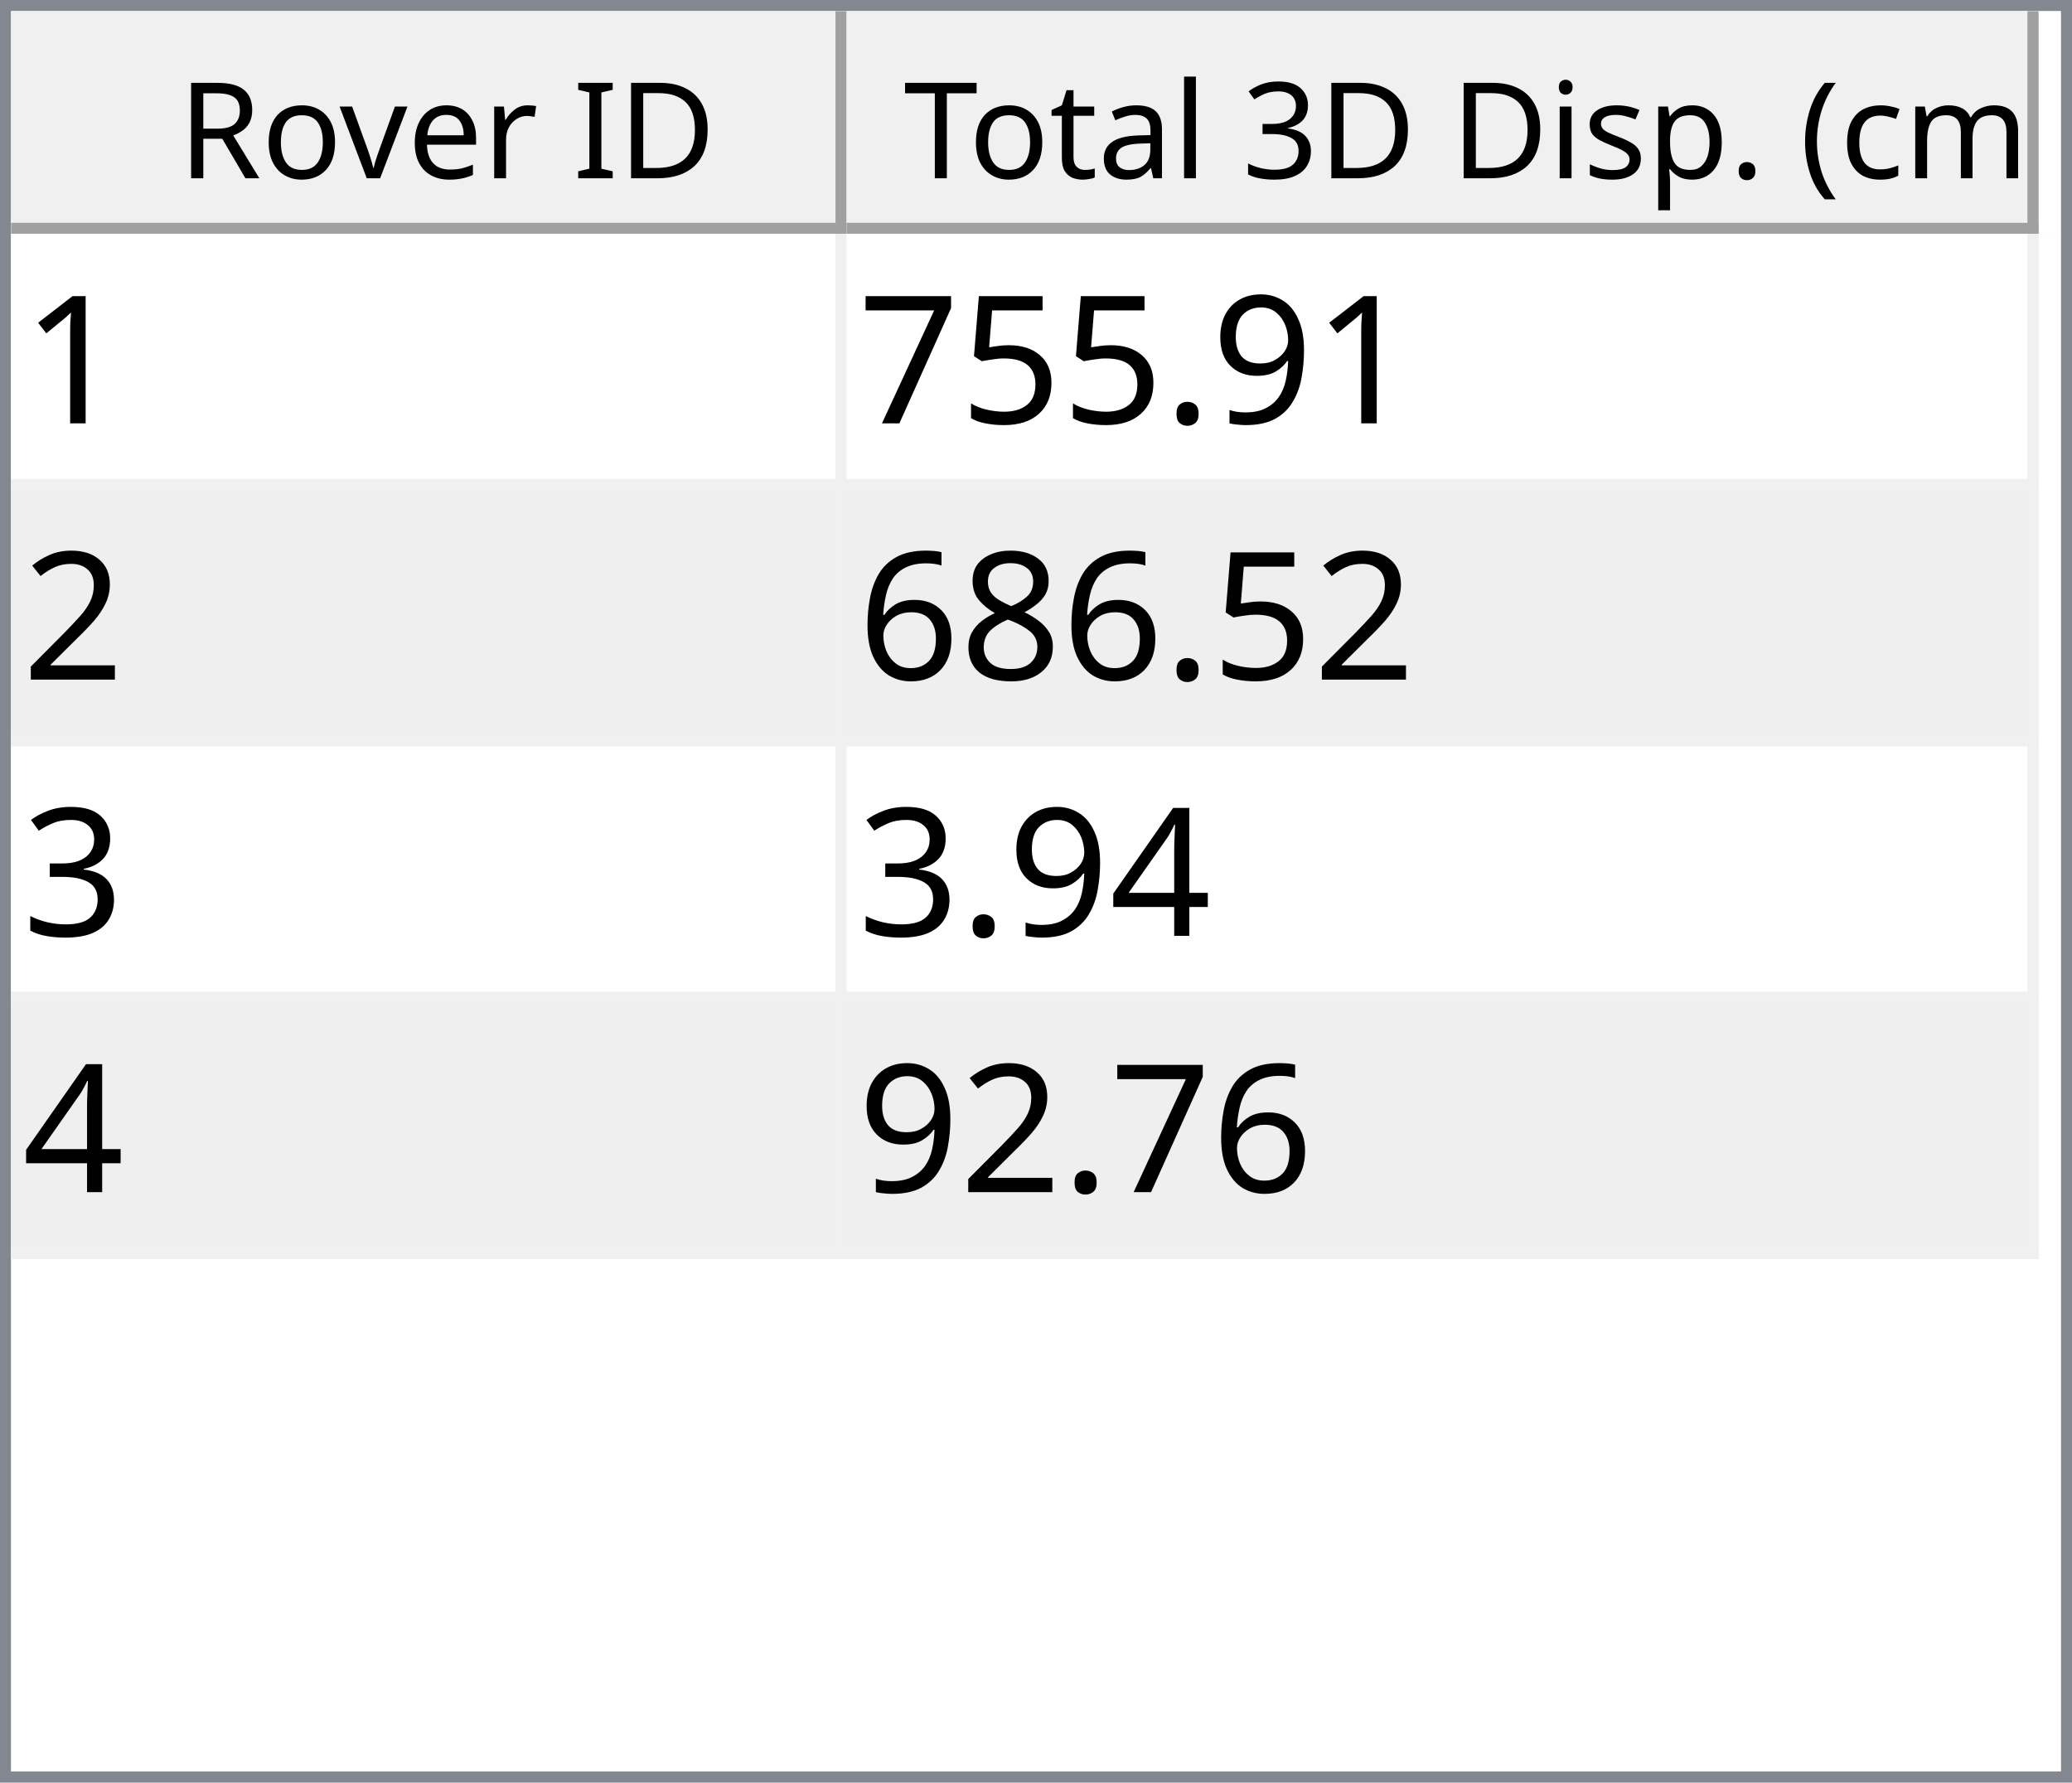
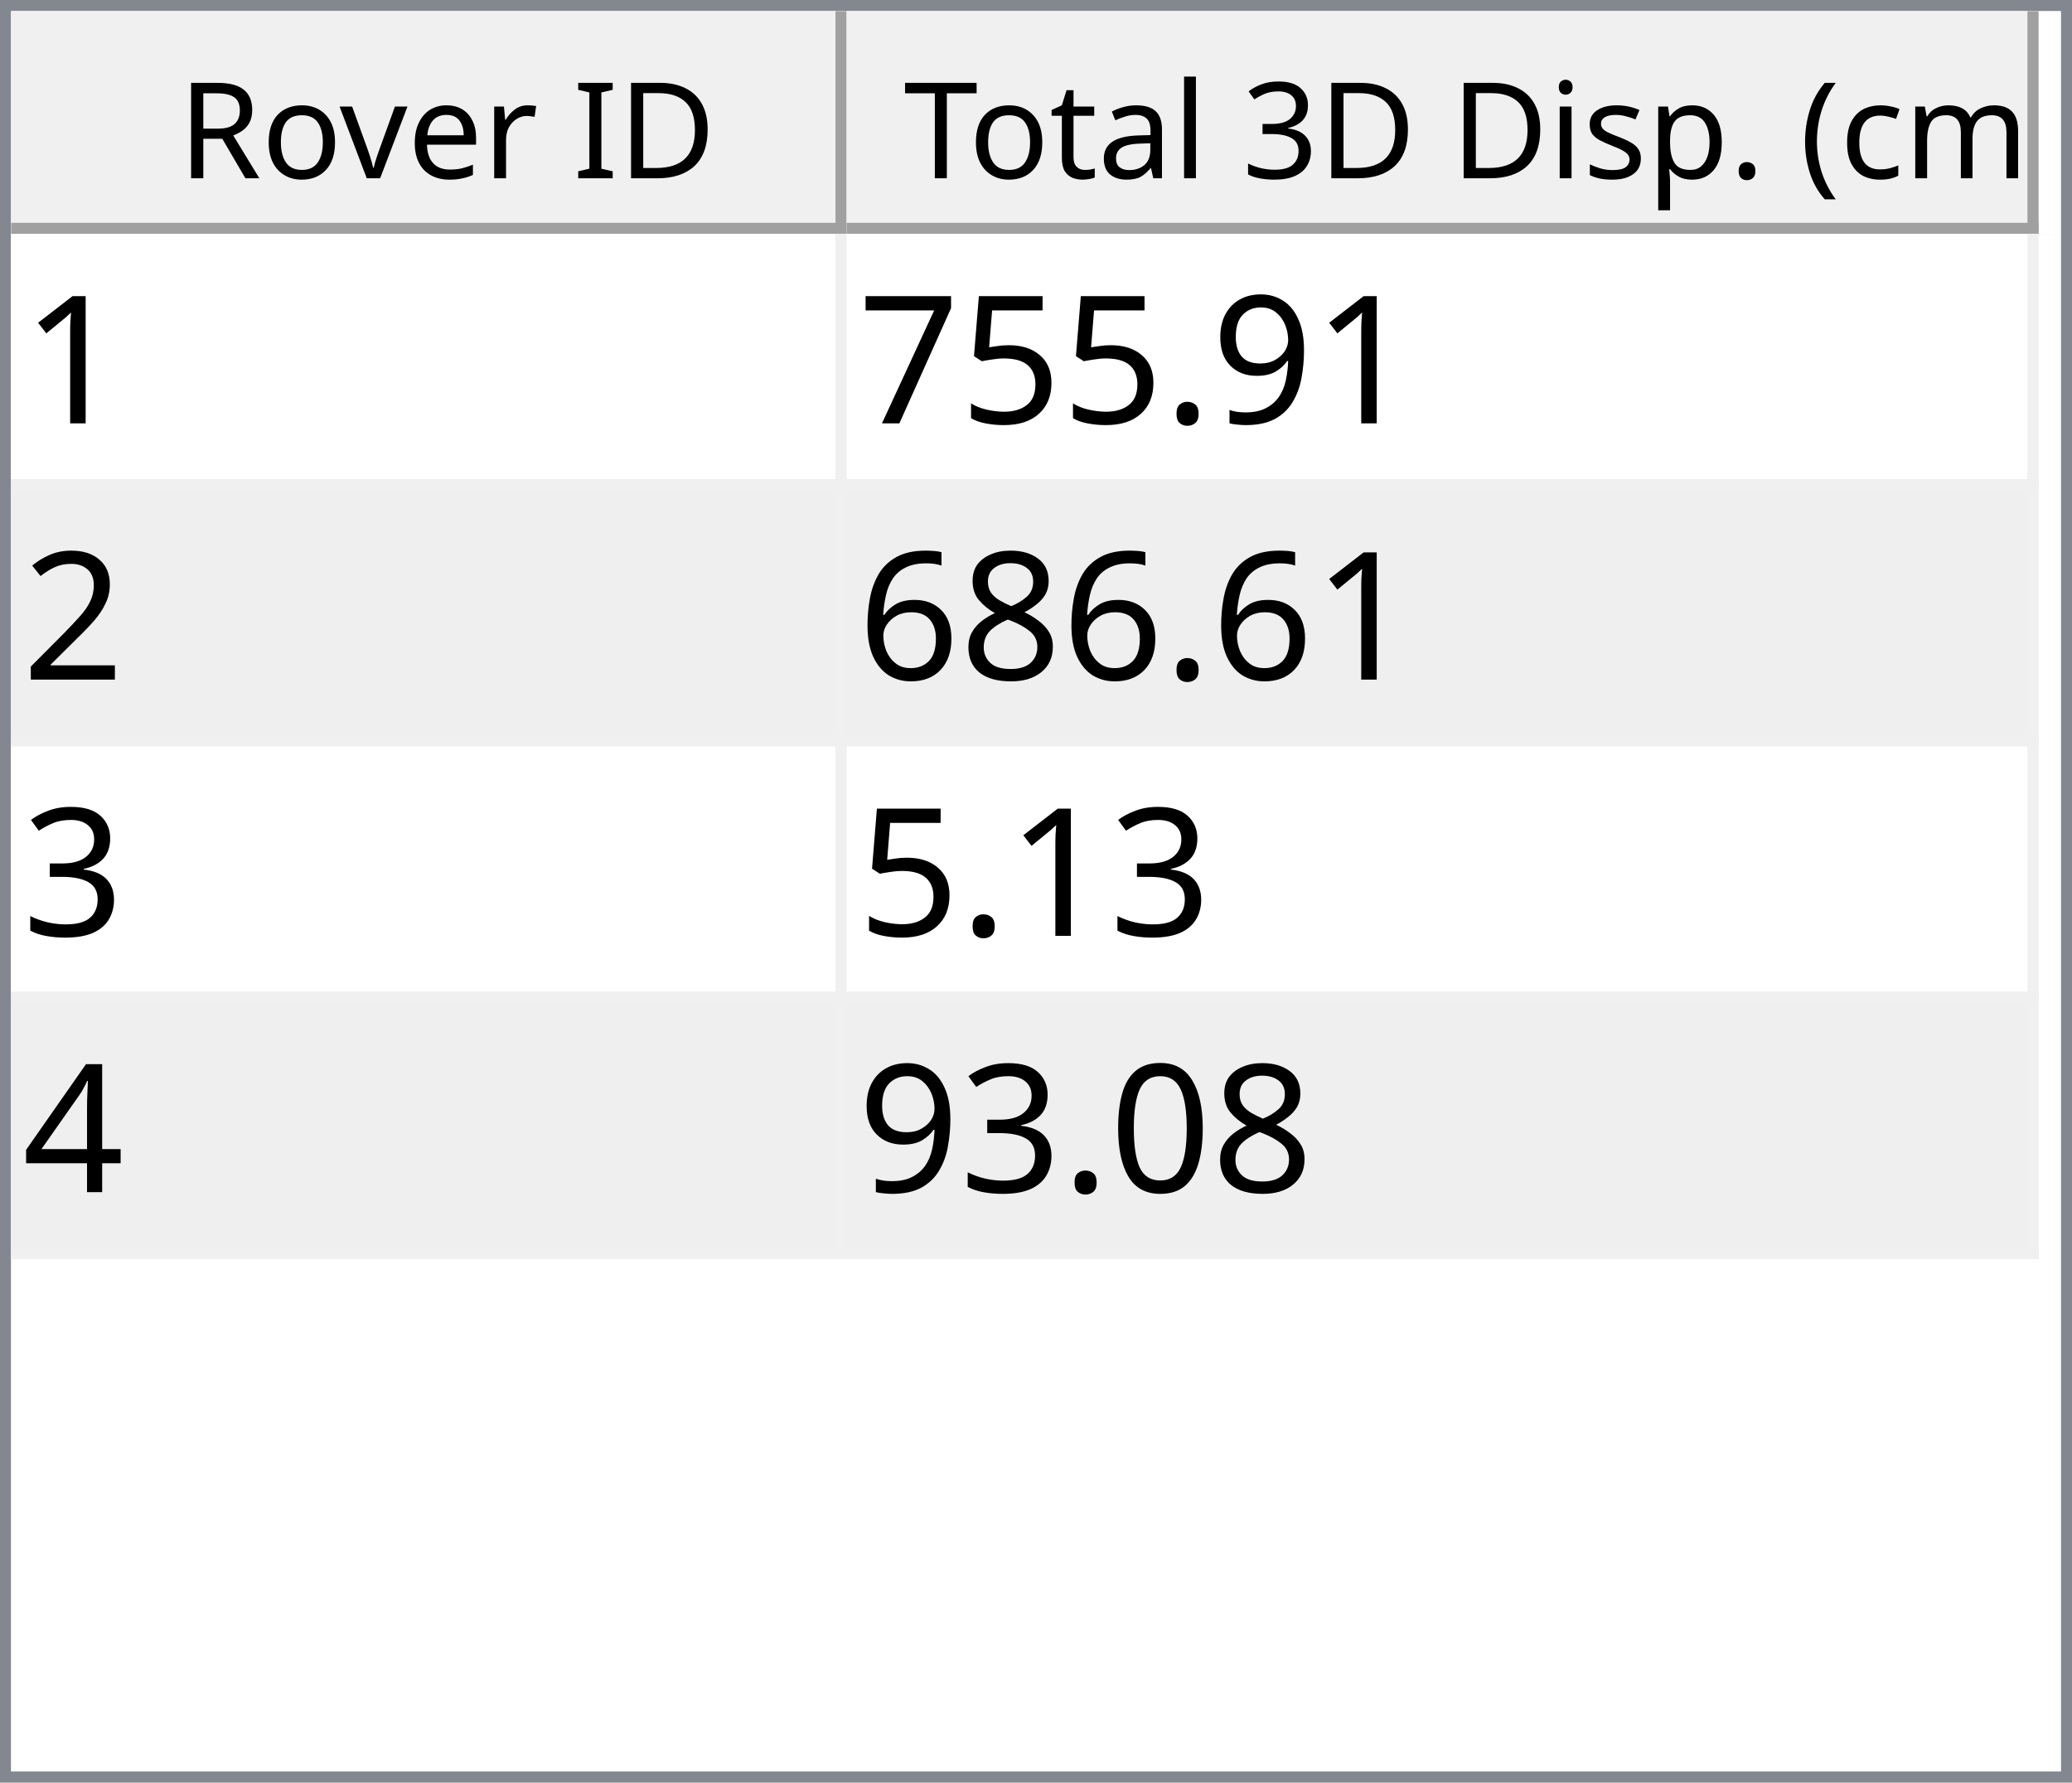
<svg xmlns="http://www.w3.org/2000/svg" style="fill-opacity:1; color-rendering:auto; color-interpolation:auto; text-rendering:auto; stroke:black; stroke-linecap:square; stroke-miterlimit:10; shape-rendering:auto; stroke-opacity:1; fill:black; stroke-dasharray:none; font-weight:normal; stroke-width:1; font-family:'Dialog'; font-style:normal; stroke-linejoin:miter; font-size:12px; stroke-dashoffset:0; image-rendering:auto;" width="186" height="160">
  <defs id="genericDefs" />
  <g>
    <defs id="defs1">
      <clipPath clipPathUnits="userSpaceOnUse" id="clipPath1">
        <path d="M0 0 L186 0 L186 160 L0 160 L0 0 Z" />
      </clipPath>
      <clipPath clipPathUnits="userSpaceOnUse" id="clipPath2">
        <path d="M0 0 L0 160 L186 160 L186 0 Z" />
      </clipPath>
      <clipPath clipPathUnits="userSpaceOnUse" id="clipPath3">
        <path d="M0 0 L0 20 L184 20 L184 0 Z" />
      </clipPath>
      <clipPath clipPathUnits="userSpaceOnUse" id="clipPath4">
        <path d="M0 0 L0 20 L75 20 L75 0 Z" />
      </clipPath>
      <clipPath clipPathUnits="userSpaceOnUse" id="clipPath5">
        <path d="M1 1 L1 19 L74 19 L74 1 Z" />
      </clipPath>
      <clipPath clipPathUnits="userSpaceOnUse" id="clipPath6">
        <path d="M0 0 L0 18 L73 18 L73 0 Z" />
      </clipPath>
      <clipPath clipPathUnits="userSpaceOnUse" id="clipPath7">
        <path d="M-0.5 -0.5 L-0.5 19.5 L74.5 19.5 L74.5 -0.5 Z" />
      </clipPath>
      <clipPath clipPathUnits="userSpaceOnUse" id="clipPath8">
        <path d="M0 0 L0 20 L107 20 L107 0 Z" />
      </clipPath>
      <clipPath clipPathUnits="userSpaceOnUse" id="clipPath9">
        <path d="M1 1 L1 19 L106 19 L106 1 Z" />
      </clipPath>
      <clipPath clipPathUnits="userSpaceOnUse" id="clipPath10">
        <path d="M0 0 L0 18 L105 18 L105 0 Z" />
      </clipPath>
      <clipPath clipPathUnits="userSpaceOnUse" id="clipPath11">
        <path d="M-0.5 -0.5 L-0.5 19.5 L106.5 19.5 L106.5 -0.5 Z" />
      </clipPath>
      <clipPath clipPathUnits="userSpaceOnUse" id="clipPath12">
        <path d="M0 0 L0 138 L184 138 L184 0 Z" />
      </clipPath>
      <clipPath clipPathUnits="userSpaceOnUse" id="clipPath13">
        <path d="M0 0 L0 92 L182 92 L182 0 Z" />
      </clipPath>
      <clipPath clipPathUnits="userSpaceOnUse" id="clipPath14">
        <path d="M-0.5 -0.5 L-0.5 91.5 L181.5 91.5 L181.5 -0.5 Z" />
      </clipPath>
      <clipPath clipPathUnits="userSpaceOnUse" id="clipPath15">
        <path d="M0 0 L0 22 L74 22 L74 0 Z" />
      </clipPath>
      <clipPath clipPathUnits="userSpaceOnUse" id="clipPath16">
        <path d="M0 0 L0 22 L106 22 L106 0 Z" />
      </clipPath>
      <font horiz-adv-x="64.551" id="font1">
        <font-face ascent="107.91" descent="25.098" units-per-em="100" style="font-style:normal; font-family:Segoe UI; font-weight:normal;" />
        <missing-glyph horiz-adv-x="64.551" d="M8.109 0 L8.109 68.266 L56.453 68.266 L56.453 0 L8.109 0 ZM15.328 7.234 L49.219 7.234 L49.219 61.031 L15.328 61.031 L15.328 7.234 Z" />
        <glyph unicode="D" horiz-adv-x="70.117" d="M9.188 0 L9.188 70.016 L28.516 70.016 Q65.531 70.016 65.531 35.891 Q65.531 19.672 55.25 9.836 Q44.969 0 27.734 0 L9.188 0 ZM17.391 62.594 L17.391 7.422 L27.828 7.422 Q41.609 7.422 49.273 14.797 Q56.938 22.172 56.938 35.688 Q56.938 62.594 28.328 62.594 L17.391 62.594 Z" />
        <glyph unicode="I" horiz-adv-x="26.611" d="M17.391 0 L9.188 0 L9.188 70.016 L17.391 70.016 L17.391 0 Z" />
        <glyph unicode=" " horiz-adv-x="27.393" d="" />
        <glyph unicode="r" horiz-adv-x="34.766" d="M34.188 41.891 Q32.078 43.5 28.125 43.5 Q23 43.5 19.555 38.672 Q16.109 33.844 16.109 25.484 L16.109 0 L8.109 0 L8.109 50 L16.109 50 L16.109 39.703 L16.312 39.703 Q18.016 44.969 21.531 47.922 Q25.047 50.875 29.391 50.875 Q32.516 50.875 34.188 50.203 L34.188 41.891 Z" />
        <glyph unicode="e" horiz-adv-x="52.295" d="M48.297 23 L12.984 23 Q13.188 14.656 17.484 10.109 Q21.781 5.562 29.297 5.562 Q37.75 5.562 44.828 11.141 L44.828 3.609 Q38.234 -1.172 27.391 -1.172 Q16.797 -1.172 10.742 5.641 Q4.688 12.453 4.688 24.812 Q4.688 36.469 11.305 43.82 Q17.922 51.172 27.734 51.172 Q37.547 51.172 42.922 44.828 Q48.297 38.484 48.297 27.203 L48.297 23 ZM40.094 29.781 Q40.047 36.719 36.75 40.578 Q33.453 44.438 27.594 44.438 Q21.922 44.438 17.969 40.383 Q14.016 36.328 13.094 29.781 L40.094 29.781 Z" />
        <glyph unicode="v" horiz-adv-x="47.9" d="M47.406 50 L27.484 0 L19.625 0 L0.688 50 L9.469 50 L22.172 13.672 Q23.578 9.672 23.922 6.688 L24.125 6.688 Q24.609 10.453 25.688 13.484 L38.969 50 L47.406 50 Z" />
        <glyph unicode="o" horiz-adv-x="58.594" d="M29 -1.172 Q17.922 -1.172 11.305 5.836 Q4.688 12.844 4.688 24.422 Q4.688 37.016 11.57 44.094 Q18.453 51.172 30.172 51.172 Q41.359 51.172 47.633 44.289 Q53.906 37.406 53.906 25.203 Q53.906 13.234 47.141 6.031 Q40.375 -1.172 29 -1.172 ZM29.594 44.438 Q21.875 44.438 17.383 39.188 Q12.891 33.938 12.891 24.703 Q12.891 15.828 17.43 10.695 Q21.969 5.562 29.594 5.562 Q37.359 5.562 41.531 10.594 Q45.703 15.625 45.703 24.906 Q45.703 34.281 41.531 39.359 Q37.359 44.438 29.594 44.438 Z" />
        <glyph unicode="R" horiz-adv-x="59.814" d="M59.375 0 L49.609 0 L37.891 19.625 Q36.281 22.359 34.766 24.289 Q33.25 26.219 31.664 27.438 Q30.078 28.656 28.25 29.219 Q26.422 29.781 24.125 29.781 L17.391 29.781 L17.391 0 L9.188 0 L9.188 70.016 L30.078 70.016 Q34.672 70.016 38.555 68.867 Q42.438 67.719 45.289 65.375 Q48.141 63.031 49.758 59.547 Q51.375 56.062 51.375 51.375 Q51.375 47.703 50.273 44.656 Q49.172 41.609 47.148 39.211 Q45.125 36.812 42.266 35.133 Q39.406 33.453 35.844 32.516 L35.844 32.328 Q37.594 31.547 38.891 30.547 Q40.188 29.547 41.359 28.18 Q42.531 26.812 43.68 25.078 Q44.828 23.344 46.234 21.047 L59.375 0 ZM17.391 62.594 L17.391 37.203 L28.516 37.203 Q31.594 37.203 34.203 38.133 Q36.812 39.062 38.719 40.797 Q40.625 42.531 41.703 45.047 Q42.781 47.562 42.781 50.688 Q42.781 56.297 39.141 59.445 Q35.5 62.594 28.609 62.594 L17.391 62.594 Z" />
        <glyph unicode=")" horiz-adv-x="30.176" d="M8.297 -15.922 L1.172 -15.922 Q16.406 2.344 16.406 26.812 Q16.406 51.469 1.078 70.016 L8.297 70.016 Q23.531 52.156 23.531 26.703 Q23.531 1.375 8.297 -15.922 Z" />
        <glyph unicode="m" horiz-adv-x="86.133" d="M79.109 0 L71.094 0 L71.094 28.719 Q71.094 37.016 68.531 40.727 Q65.969 44.438 59.906 44.438 Q54.781 44.438 51.195 39.75 Q47.609 35.062 47.609 28.516 L47.609 0 L39.594 0 L39.594 29.688 Q39.594 44.438 28.219 44.438 Q22.953 44.438 19.531 40.016 Q16.109 35.594 16.109 28.516 L16.109 0 L8.109 0 L8.109 50 L16.109 50 L16.109 42.094 L16.312 42.094 Q21.625 51.172 31.844 51.172 Q36.969 51.172 40.773 48.312 Q44.578 45.453 46 40.828 Q51.562 51.172 62.594 51.172 Q79.109 51.172 79.109 30.812 L79.109 0 Z" />
        <glyph unicode="c" horiz-adv-x="46.191" d="M42.188 2.297 Q36.422 -1.172 28.516 -1.172 Q17.828 -1.172 11.258 5.789 Q4.688 12.75 4.688 23.828 Q4.688 36.188 11.766 43.68 Q18.844 51.172 30.672 51.172 Q37.25 51.172 42.281 48.734 L42.281 40.531 Q36.719 44.438 30.375 44.438 Q22.703 44.438 17.797 38.945 Q12.891 33.453 12.891 24.516 Q12.891 15.719 17.508 10.641 Q22.125 5.562 29.891 5.562 Q36.422 5.562 42.188 9.906 L42.188 2.297 Z" />
        <glyph unicode="(" horiz-adv-x="30.176" d="M29.109 -15.922 L21.969 -15.922 Q6.844 1.375 6.844 26.703 Q6.844 52.156 21.969 70.016 L29.203 70.016 Q13.875 51.469 13.875 26.812 Q13.875 2.344 29.109 -15.922 Z" />
        <glyph unicode="." horiz-adv-x="21.68" d="M10.891 -1.078 Q8.641 -1.078 7.055 0.539 Q5.469 2.156 5.469 4.391 Q5.469 6.641 7.055 8.273 Q8.641 9.906 10.891 9.906 Q13.188 9.906 14.797 8.273 Q16.406 6.641 16.406 4.391 Q16.406 2.156 14.797 0.539 Q13.188 -1.078 10.891 -1.078 Z" />
        <glyph unicode="p" horiz-adv-x="58.789" d="M16.312 7.234 L16.109 7.234 L16.109 -23 L8.109 -23 L8.109 50 L16.109 50 L16.109 41.219 L16.312 41.219 Q22.219 51.172 33.594 51.172 Q43.266 51.172 48.688 44.461 Q54.109 37.75 54.109 26.469 Q54.109 13.922 48 6.375 Q41.891 -1.172 31.297 -1.172 Q21.578 -1.172 16.312 7.234 ZM16.109 27.391 L16.109 20.406 Q16.109 14.203 20.141 9.883 Q24.172 5.562 30.375 5.562 Q37.641 5.562 41.773 11.133 Q45.906 16.703 45.906 26.609 Q45.906 34.969 42.047 39.703 Q38.188 44.438 31.594 44.438 Q24.609 44.438 20.359 39.578 Q16.109 34.719 16.109 27.391 Z" />
        <glyph unicode="s" horiz-adv-x="42.432" d="M5.078 1.812 L5.078 10.406 Q11.625 5.562 19.484 5.562 Q30.031 5.562 30.031 12.594 Q30.031 14.594 29.125 15.992 Q28.219 17.391 26.68 18.461 Q25.141 19.531 23.07 20.383 Q21 21.234 18.609 22.172 Q15.281 23.484 12.766 24.828 Q10.25 26.172 8.57 27.859 Q6.891 29.547 6.031 31.695 Q5.172 33.844 5.172 36.719 Q5.172 40.234 6.789 42.945 Q8.406 45.656 11.086 47.484 Q13.766 49.312 17.211 50.242 Q20.656 51.172 24.312 51.172 Q30.812 51.172 35.938 48.922 L35.938 40.828 Q30.422 44.438 23.25 44.438 Q21 44.438 19.195 43.922 Q17.391 43.406 16.094 42.477 Q14.797 41.547 14.086 40.258 Q13.375 38.969 13.375 37.406 Q13.375 35.453 14.086 34.133 Q14.797 32.812 16.164 31.789 Q17.531 30.766 19.484 29.938 Q21.438 29.109 23.922 28.125 Q27.25 26.859 29.883 25.516 Q32.516 24.172 34.375 22.484 Q36.234 20.797 37.234 18.602 Q38.234 16.406 38.234 13.375 Q38.234 9.672 36.602 6.938 Q34.969 4.203 32.234 2.398 Q29.5 0.594 25.93 -0.289 Q22.359 -1.172 18.453 -1.172 Q10.75 -1.172 5.078 1.812 Z" />
        <glyph unicode="i" horiz-adv-x="24.219" d="M12.203 62.703 Q10.062 62.703 8.547 64.164 Q7.031 65.625 7.031 67.875 Q7.031 70.125 8.547 71.609 Q10.062 73.094 12.203 73.094 Q14.406 73.094 15.945 71.609 Q17.484 70.125 17.484 67.875 Q17.484 65.719 15.945 64.211 Q14.406 62.703 12.203 62.703 ZM16.109 0 L8.109 0 L8.109 50 L16.109 50 L16.109 0 Z" />
        <glyph unicode="3" horiz-adv-x="53.906" d="M46.531 19.828 Q46.531 15.094 44.75 11.211 Q42.969 7.328 39.719 4.57 Q36.469 1.812 31.93 0.297 Q27.391 -1.219 21.922 -1.219 Q11.922 -1.219 6 2.594 L6 11.188 Q13.094 5.609 22.219 5.609 Q25.875 5.609 28.828 6.539 Q31.781 7.469 33.906 9.227 Q36.031 10.984 37.18 13.477 Q38.328 15.969 38.328 19.094 Q38.328 32.812 18.797 32.812 L12.984 32.812 L12.984 39.594 L18.5 39.594 Q35.797 39.594 35.797 52.484 Q35.797 64.406 22.609 64.406 Q15.188 64.406 8.688 59.422 L8.688 67.188 Q15.375 71.188 24.609 71.188 Q29 71.188 32.57 69.969 Q36.141 68.75 38.68 66.555 Q41.219 64.359 42.609 61.281 Q44 58.203 44 54.5 Q44 40.672 30.031 36.719 L30.031 36.531 Q33.594 36.141 36.625 34.797 Q39.656 33.453 41.852 31.305 Q44.047 29.156 45.289 26.25 Q46.531 23.344 46.531 19.828 Z" />
        <glyph unicode="l" horiz-adv-x="24.219" d="M16.109 0 L8.109 0 L8.109 74.031 L16.109 74.031 L16.109 0 Z" />
        <glyph unicode="a" horiz-adv-x="50.879" d="M43.891 0 L35.891 0 L35.891 7.812 L35.688 7.812 Q30.469 -1.172 20.312 -1.172 Q12.844 -1.172 8.617 2.781 Q4.391 6.734 4.391 13.281 Q4.391 27.297 20.906 29.594 L35.891 31.688 Q35.891 44.438 25.594 44.438 Q16.547 44.438 9.281 38.281 L9.281 46.484 Q16.656 51.172 26.266 51.172 Q43.891 51.172 43.891 32.516 L43.891 0 ZM35.891 25.297 L23.828 23.641 Q18.266 22.859 15.43 20.875 Q12.594 18.891 12.594 13.875 Q12.594 10.203 15.211 7.883 Q17.828 5.562 22.172 5.562 Q28.125 5.562 32.008 9.742 Q35.891 13.922 35.891 20.312 L35.891 25.297 Z" />
        <glyph unicode="t" horiz-adv-x="33.887" d="M31.297 0.484 Q28.469 -1.078 23.828 -1.078 Q10.688 -1.078 10.688 13.578 L10.688 43.172 L2.094 43.172 L2.094 50 L10.688 50 L10.688 62.203 L18.703 64.797 L18.703 50 L31.297 50 L31.297 43.172 L18.703 43.172 L18.703 14.984 Q18.703 9.969 20.414 7.82 Q22.125 5.672 26.078 5.672 Q29.109 5.672 31.297 7.328 L31.297 0.484 Z" />
        <glyph unicode="T" horiz-adv-x="52.393" d="M50.594 62.594 L30.375 62.594 L30.375 0 L22.172 0 L22.172 62.594 L2 62.594 L2 70.016 L50.594 70.016 L50.594 62.594 Z" />
      </font>
      <font horiz-adv-x="75.0" id="font2">
        <font-face ascent="100.537" descent="21.973" units-per-em="100" style="font-style:normal; font-family:sans-serif; font-weight:normal;" />
        <missing-glyph horiz-adv-x="75.0" d="M12.5 0 L12.5 62.5 L62.5 62.5 L62.5 0 L12.5 0 ZM14.062 1.562 L60.938 1.562 L60.938 60.938 L14.062 60.938 L14.062 1.562 Z" />
        <glyph unicode="1" horiz-adv-x="55.615" d="M37.25 0 L28.469 0 L28.469 56 Q25.297 52.984 20.141 49.953 Q14.984 46.922 10.891 45.406 L10.891 53.906 Q18.266 57.375 23.781 62.305 Q29.297 67.234 31.594 71.875 L37.25 71.875 L37.25 0 Z" />
        <glyph unicode="9" horiz-adv-x="55.615" d="M5.469 16.547 L13.922 17.328 Q14.984 11.375 18.016 8.688 Q21.047 6 25.781 6 Q29.828 6 32.883 7.859 Q35.938 9.719 37.891 12.82 Q39.844 15.922 41.164 21.195 Q42.484 26.469 42.484 31.938 Q42.484 32.516 42.438 33.688 Q39.797 29.5 35.234 26.883 Q30.672 24.266 25.344 24.266 Q16.453 24.266 10.305 30.711 Q4.156 37.156 4.156 47.703 Q4.156 58.594 10.578 65.234 Q17 71.875 26.656 71.875 Q33.641 71.875 39.43 68.117 Q45.219 64.359 48.219 57.398 Q51.219 50.438 51.219 37.25 Q51.219 23.531 48.242 15.406 Q45.266 7.281 39.383 3.031 Q33.5 -1.219 25.594 -1.219 Q17.188 -1.219 11.867 3.445 Q6.547 8.109 5.469 16.547 ZM41.453 48.141 Q41.453 55.719 37.43 60.156 Q33.406 64.594 27.734 64.594 Q21.875 64.594 17.531 59.812 Q13.188 55.031 13.188 47.406 Q13.188 40.578 17.312 36.305 Q21.438 32.031 27.484 32.031 Q33.594 32.031 37.523 36.305 Q41.453 40.578 41.453 48.141 Z" />
        <glyph unicode="." horiz-adv-x="27.783" d="M9.078 0 L9.078 10.016 L19.094 10.016 L19.094 0 L9.078 0 Z" />
        <glyph unicode="5" horiz-adv-x="55.615" d="M4.156 18.75 L13.375 19.531 Q14.406 12.797 18.141 9.398 Q21.875 6 27.156 6 Q33.5 6 37.891 10.789 Q42.281 15.578 42.281 23.484 Q42.281 31 38.062 35.352 Q33.844 39.703 27 39.703 Q22.75 39.703 19.336 37.773 Q15.922 35.844 13.969 32.766 L5.719 33.844 L12.641 70.609 L48.25 70.609 L48.25 62.203 L19.672 62.203 L15.828 42.969 Q22.266 47.469 29.344 47.469 Q38.719 47.469 45.164 40.969 Q51.609 34.469 51.609 24.266 Q51.609 14.547 45.953 7.469 Q39.062 -1.219 27.156 -1.219 Q17.391 -1.219 11.211 4.25 Q5.031 9.719 4.156 18.75 Z" />
        <glyph unicode="7" horiz-adv-x="55.615" d="M4.734 62.203 L4.734 70.656 L51.078 70.656 L51.078 63.812 Q44.234 56.547 37.523 44.484 Q30.812 32.422 27.156 19.672 Q24.516 10.688 23.781 0 L14.75 0 Q14.891 8.453 18.062 20.414 Q21.234 32.375 27.172 43.484 Q33.109 54.594 39.797 62.203 L4.734 62.203 Z" />
        <glyph unicode="2" horiz-adv-x="55.615" d="M50.344 8.453 L50.344 0 L3.031 0 Q2.938 3.172 4.047 6.109 Q5.859 10.938 9.836 15.625 Q13.812 20.312 21.344 26.469 Q33.016 36.031 37.117 41.625 Q41.219 47.219 41.219 52.203 Q41.219 57.422 37.477 61.008 Q33.734 64.594 27.734 64.594 Q21.391 64.594 17.578 60.789 Q13.766 56.984 13.719 50.25 L4.688 51.172 Q5.609 61.281 11.664 66.578 Q17.719 71.875 27.938 71.875 Q38.234 71.875 44.242 66.164 Q50.25 60.453 50.25 52 Q50.25 47.703 48.492 43.555 Q46.734 39.406 42.656 34.812 Q38.578 30.219 29.109 22.219 Q21.188 15.578 18.945 13.211 Q16.703 10.844 15.234 8.453 L50.344 8.453 Z" />
        <glyph unicode="8" horiz-adv-x="55.615" d="M17.672 38.812 Q12.203 40.828 9.57 44.539 Q6.938 48.25 6.938 53.422 Q6.938 61.234 12.555 66.555 Q18.172 71.875 27.484 71.875 Q36.859 71.875 42.578 66.43 Q48.297 60.984 48.297 53.172 Q48.297 48.188 45.68 44.508 Q43.062 40.828 37.75 38.812 Q44.344 36.672 47.781 31.883 Q51.219 27.094 51.219 20.453 Q51.219 11.281 44.727 5.031 Q38.234 -1.219 27.641 -1.219 Q17.047 -1.219 10.547 5.055 Q4.047 11.328 4.047 20.703 Q4.047 27.688 7.594 32.398 Q11.141 37.109 17.672 38.812 ZM15.922 53.719 Q15.922 48.641 19.195 45.414 Q22.469 42.188 27.688 42.188 Q32.766 42.188 36.016 45.383 Q39.266 48.578 39.266 53.219 Q39.266 58.062 35.914 61.359 Q32.562 64.656 27.594 64.656 Q22.562 64.656 19.242 61.43 Q15.922 58.203 15.922 53.719 ZM13.094 20.656 Q13.094 16.891 14.875 13.375 Q16.656 9.859 20.172 7.93 Q23.688 6 27.734 6 Q34.031 6 38.133 10.055 Q42.234 14.109 42.234 20.359 Q42.234 26.703 38.016 30.859 Q33.797 35.016 27.438 35.016 Q21.234 35.016 17.164 30.914 Q13.094 26.812 13.094 20.656 Z" />
        <glyph unicode="6" horiz-adv-x="55.615" d="M49.75 54.047 L41.016 53.375 Q39.844 58.547 37.703 60.891 Q34.125 64.656 28.906 64.656 Q24.703 64.656 21.531 62.312 Q17.391 59.281 14.992 53.469 Q12.594 47.656 12.5 36.922 Q15.672 41.75 20.266 44.094 Q24.859 46.438 29.891 46.438 Q38.672 46.438 44.852 39.969 Q51.031 33.5 51.031 23.25 Q51.031 16.5 48.125 10.719 Q45.219 4.938 40.141 1.859 Q35.062 -1.219 28.609 -1.219 Q17.625 -1.219 10.695 6.859 Q3.766 14.938 3.766 33.5 Q3.766 54.25 11.422 63.672 Q18.109 71.875 29.438 71.875 Q37.891 71.875 43.289 67.141 Q48.688 62.406 49.75 54.047 ZM13.875 23.188 Q13.875 18.656 15.797 14.508 Q17.719 10.359 21.188 8.18 Q24.656 6 28.469 6 Q34.031 6 38.039 10.492 Q42.047 14.984 42.047 22.703 Q42.047 30.125 38.086 34.398 Q34.125 38.672 28.125 38.672 Q22.172 38.672 18.023 34.398 Q13.875 30.125 13.875 23.188 Z" />
        <glyph unicode="3" horiz-adv-x="55.615" d="M4.203 18.891 L12.984 20.062 Q14.5 12.594 18.141 9.297 Q21.781 6 27 6 Q33.203 6 37.477 10.297 Q41.75 14.594 41.75 20.953 Q41.75 27 37.797 30.93 Q33.844 34.859 27.734 34.859 Q25.25 34.859 21.531 33.891 L22.516 41.609 Q23.391 41.5 23.922 41.5 Q29.547 41.5 34.039 44.43 Q38.531 47.359 38.531 53.469 Q38.531 58.297 35.258 61.477 Q31.984 64.656 26.812 64.656 Q21.688 64.656 18.266 61.43 Q14.844 58.203 13.875 51.766 L5.078 53.328 Q6.688 62.156 12.398 67.016 Q18.109 71.875 26.609 71.875 Q32.469 71.875 37.398 69.359 Q42.328 66.844 44.945 62.5 Q47.562 58.156 47.562 53.266 Q47.562 48.641 45.07 44.828 Q42.578 41.016 37.703 38.766 Q44.047 37.312 47.562 32.695 Q51.078 28.078 51.078 21.141 Q51.078 11.766 44.242 5.25 Q37.406 -1.266 26.953 -1.266 Q17.531 -1.266 11.305 4.352 Q5.078 9.969 4.203 18.891 Z" />
        <glyph unicode="4" horiz-adv-x="55.615" d="M32.328 0 L32.328 17.141 L1.266 17.141 L1.266 25.203 L33.938 71.578 L41.109 71.578 L41.109 25.203 L50.781 25.203 L50.781 17.141 L41.109 17.141 L41.109 0 L32.328 0 ZM32.328 25.203 L32.328 57.469 L9.906 25.203 L32.328 25.203 Z" />
+         <glyph unicode="0" horiz-adv-x="55.615" d="M4.156 35.297 Q4.156 48 6.766 55.742 Q9.375 63.484 14.523 67.68 Q19.672 71.875 27.484 71.875 Q33.25 71.875 37.594 69.555 Q41.938 67.234 44.773 62.867 Q47.609 58.5 49.219 52.227 Q50.828 45.953 50.828 35.297 Q50.828 22.703 48.242 14.969 Q45.656 7.234 40.508 3.008 Q35.359 -1.219 27.484 -1.219 Q17.141 -1.219 11.234 6.203 Q4.156 15.141 4.156 35.297 ZM13.188 35.297 Q13.188 17.672 17.312 11.836 Q21.438 6 27.484 6 Q33.547 6 37.672 11.859 Q41.797 17.719 41.797 35.297 Q41.797 52.984 37.672 58.789 Q33.547 64.594 27.391 64.594 Q21.344 64.594 17.719 59.469 Q13.188 52.938 13.188 35.297 Z" />
      </font>
    </defs>
    <g style="fill:white; stroke:white;">
      <rect x="0" y="0" width="186" style="clip-path:url(#clipPath1); stroke:none;" height="160" />
    </g>
    <g style="fill:white; text-rendering:optimizeSpeed; color-rendering:optimizeSpeed; image-rendering:optimizeSpeed; shape-rendering:crispEdges; stroke:white; color-interpolation:sRGB;">
      <rect x="0" width="186" height="160" y="0" style="stroke:none;" />
      <path style="stroke:none;" d="M0 160 L186 160 L186 0 L0 0 Z" />
    </g>
    <g style="fill:rgb(240,240,240); font-family:'Segoe UI'; stroke:rgb(240,240,240);">
      <rect x="0" y="0" width="186" style="clip-path:url(#clipPath2); stroke:none;" height="160" />
    </g>
    <g style="fill:rgb(130,135,144); font-family:'Segoe UI'; stroke:rgb(130,135,144);">
      <path d="M0 0 L186 0 L186 160 L0 160 L0 0 ZM1 1 L185 1 L185 159 L1 159 L1 1 Z" style="fill-rule:evenodd; clip-path:url(#clipPath2); stroke:none;" />
    </g>
    <g style="fill:white; font-family:'Segoe UI'; stroke:white;" transform="translate(1,1)">
      <rect x="0" y="0" width="184" style="clip-path:url(#clipPath3); stroke:none;" height="20" />
    </g>
    <g style="fill:rgb(240,240,240); font-family:'Segoe UI'; stroke:rgb(240,240,240);" transform="translate(1,1)">
      <rect x="0" y="0" width="75" style="clip-path:url(#clipPath4); stroke:none;" height="20" />
    </g>
    <g style="font-family:'Segoe UI';" transform="translate(2,2)">
      <text x="14" xml:space="preserve" y="14" style="clip-path:url(#clipPath6); stroke:none;">Rover ID</text>
    </g>
    <g style="fill:rgb(160,160,160); font-family:'Segoe UI'; stroke:rgb(160,160,160); stroke-linejoin:bevel;" transform="translate(1.5,1.5)">
      <line x1="74" x2="74" y1="0" style="fill:none; clip-path:url(#clipPath7);" y2="19" />
    </g>
    <g style="fill:rgb(160,160,160); font-family:'Segoe UI'; stroke:rgb(160,160,160); stroke-linejoin:bevel;" transform="matrix(1,0,0,1,1,1) translate(0.5,0.5)">
      <line x1="0" x2="74" y1="19" style="fill:none; clip-path:url(#clipPath7);" y2="19" />
    </g>
    <g style="fill:rgb(240,240,240); font-family:'Segoe UI'; stroke:rgb(240,240,240);" transform="translate(76,1)">
      <rect x="0" y="0" width="107" style="clip-path:url(#clipPath8); stroke:none;" height="20" />
    </g>
    <g style="font-family:'Segoe UI';" transform="translate(77,2)">
      <text x="1" xml:space="preserve" y="14" style="clip-path:url(#clipPath10); stroke:none;"> Total 3D Disp. (cm)</text>
    </g>
    <g style="fill:rgb(160,160,160); font-family:'Segoe UI'; stroke:rgb(160,160,160); stroke-linejoin:bevel;" transform="translate(76.5,1.5)">
      <line x1="106" x2="106" y1="0" style="fill:none; clip-path:url(#clipPath11);" y2="19" />
    </g>
    <g style="fill:rgb(160,160,160); font-family:'Segoe UI'; stroke:rgb(160,160,160); stroke-linejoin:bevel;" transform="matrix(1,0,0,1,76,1) translate(0.5,0.5)">
      <line x1="0" x2="106" y1="19" style="fill:none; clip-path:url(#clipPath11);" y2="19" />
    </g>
    <g style="fill:white; font-family:'Segoe UI'; stroke:white;" transform="translate(1,21)">
      <rect x="0" y="0" width="184" style="clip-path:url(#clipPath12); stroke:none;" height="138" />
    </g>
    <g style="fill:rgb(240,240,240); font-size:16px; font-family:sans-serif; stroke:rgb(240,240,240);" transform="translate(1,21)">
      <rect x="0" y="0" width="182" style="clip-path:url(#clipPath13); stroke:none;" height="92" />
      <line transform="translate(0.5,0.5)" x1="0" x2="181" y1="22" style="clip-path:url(#clipPath14); fill:none; stroke-linejoin:bevel;" y2="22" />
    </g>
    <g transform="matrix(1,0,0,1,1,21) translate(0.5,0.5)" style="fill:rgb(240,240,240); font-size:16px; font-family:sans-serif; stroke:rgb(240,240,240); stroke-linejoin:bevel;">
      <line x1="0" x2="181" y1="45" style="fill:none; clip-path:url(#clipPath14);" y2="45" />
    </g>
    <g transform="matrix(1,0,0,1,1,21) translate(0.5,0.5)" style="fill:rgb(240,240,240); font-size:16px; font-family:sans-serif; stroke:rgb(240,240,240); stroke-linejoin:bevel;">
      <line x1="0" x2="181" y1="68" style="fill:none; clip-path:url(#clipPath14);" y2="68" />
    </g>
    <g transform="matrix(1,0,0,1,1,21) translate(0.5,0.5)" style="fill:rgb(240,240,240); font-size:16px; font-family:sans-serif; stroke:rgb(240,240,240); stroke-linejoin:bevel;">
      <line x1="0" x2="181" y1="91" style="fill:none; clip-path:url(#clipPath14);" y2="91" />
    </g>
    <g transform="matrix(1,0,0,1,1,21) translate(0.5,0.5)" style="fill:rgb(240,240,240); font-size:16px; font-family:sans-serif; stroke:rgb(240,240,240); stroke-linejoin:bevel;">
      <line x1="74" x2="74" y1="0" style="fill:none; clip-path:url(#clipPath14);" y2="91" />
    </g>
    <g transform="matrix(1,0,0,1,1,21) translate(0.5,0.5)" style="fill:rgb(240,240,240); font-size:16px; font-family:sans-serif; stroke:rgb(240,240,240); stroke-linejoin:bevel;">
      <line x1="181" x2="181" y1="0" style="fill:none; clip-path:url(#clipPath14);" y2="91" />
    </g>
    <g style="fill:white; font-size:16px; font-family:sans-serif; stroke:white;" transform="matrix(1,0,0,1,1,21)">
      <rect x="0" y="0" width="74" style="clip-path:url(#clipPath15); stroke:none;" height="22" />
      <text x="1" y="17" style="fill:black; clip-path:url(#clipPath15); stroke:none;" xml:space="preserve">1</text>
    </g>
    <g style="fill:white; font-size:16px; font-family:sans-serif; stroke:white;" transform="matrix(1,0,0,1,1,21) translate(75,0)">
      <rect x="0" y="0" width="106" style="clip-path:url(#clipPath16); stroke:none;" height="22" />
      <text x="1" y="17" style="fill:black; clip-path:url(#clipPath16); stroke:none;" xml:space="preserve">755.91</text>
    </g>
    <g style="fill:rgb(239,239,239); font-size:16px; font-family:sans-serif; stroke:rgb(239,239,239);" transform="matrix(1,0,0,1,1,21) translate(0,23)">
      <rect x="0" y="0" width="74" style="clip-path:url(#clipPath15); stroke:none;" height="22" />
      <text x="1" y="17" style="fill:black; clip-path:url(#clipPath15); stroke:none;" xml:space="preserve">2</text>
    </g>
    <g style="fill:rgb(239,239,239); font-size:16px; font-family:sans-serif; stroke:rgb(239,239,239);" transform="matrix(1,0,0,1,1,21) translate(75,23)">
      <rect x="0" y="0" width="106" style="clip-path:url(#clipPath16); stroke:none;" height="22" />
-       <text x="1" y="17" style="fill:black; clip-path:url(#clipPath16); stroke:none;" xml:space="preserve">686.52</text>
+       <text x="1" y="17" style="fill:black; clip-path:url(#clipPath16); stroke:none;" xml:space="preserve">686.61</text>
    </g>
    <g style="fill:white; font-size:16px; font-family:sans-serif; stroke:white;" transform="matrix(1,0,0,1,1,21) translate(0,46)">
      <rect x="0" y="0" width="74" style="clip-path:url(#clipPath15); stroke:none;" height="22" />
      <text x="1" y="17" style="fill:black; clip-path:url(#clipPath15); stroke:none;" xml:space="preserve">3</text>
    </g>
    <g style="fill:white; font-size:16px; font-family:sans-serif; stroke:white;" transform="matrix(1,0,0,1,1,21) translate(75,46)">
      <rect x="0" y="0" width="106" style="clip-path:url(#clipPath16); stroke:none;" height="22" />
-       <text x="1" y="17" style="fill:black; clip-path:url(#clipPath16); stroke:none;" xml:space="preserve">3.94</text>
+       <text x="1" y="17" style="fill:black; clip-path:url(#clipPath16); stroke:none;" xml:space="preserve">5.13</text>
    </g>
    <g style="fill:rgb(239,239,239); font-size:16px; font-family:sans-serif; stroke:rgb(239,239,239);" transform="matrix(1,0,0,1,1,21) translate(0,69)">
      <rect x="0" y="0" width="74" style="clip-path:url(#clipPath15); stroke:none;" height="22" />
      <text x="1" y="17" style="fill:black; clip-path:url(#clipPath15); stroke:none;" xml:space="preserve">4</text>
    </g>
    <g style="fill:rgb(239,239,239); font-size:16px; font-family:sans-serif; stroke:rgb(239,239,239);" transform="matrix(1,0,0,1,1,21) translate(75,69)">
      <rect x="0" y="0" width="106" style="clip-path:url(#clipPath16); stroke:none;" height="22" />
-       <text x="1" y="17" style="fill:black; clip-path:url(#clipPath16); stroke:none;" xml:space="preserve">92.76</text>
+       <text x="1" y="17" style="fill:black; clip-path:url(#clipPath16); stroke:none;" xml:space="preserve">93.08</text>
    </g>
  </g>
</svg>
